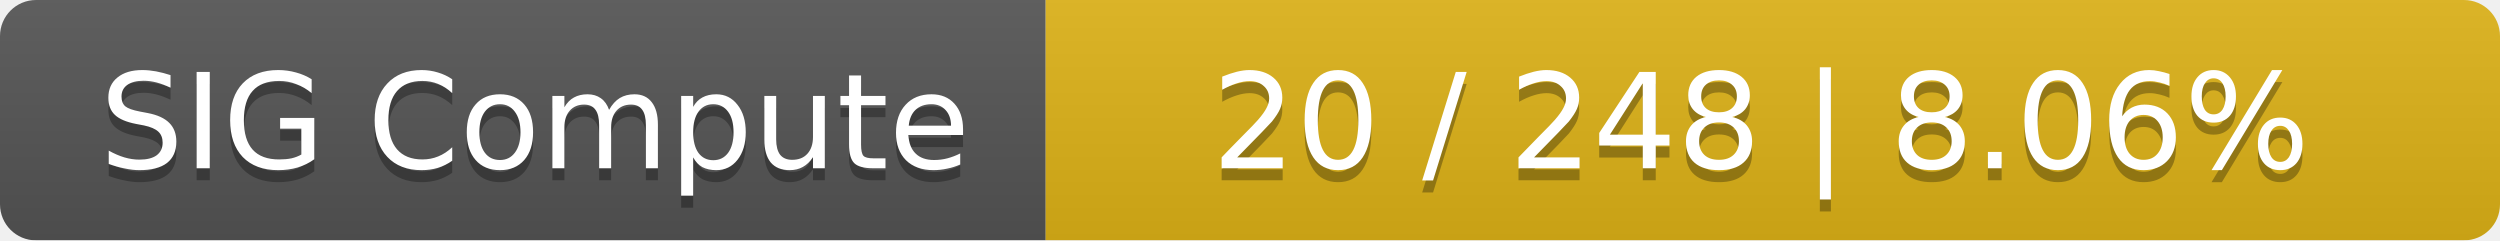
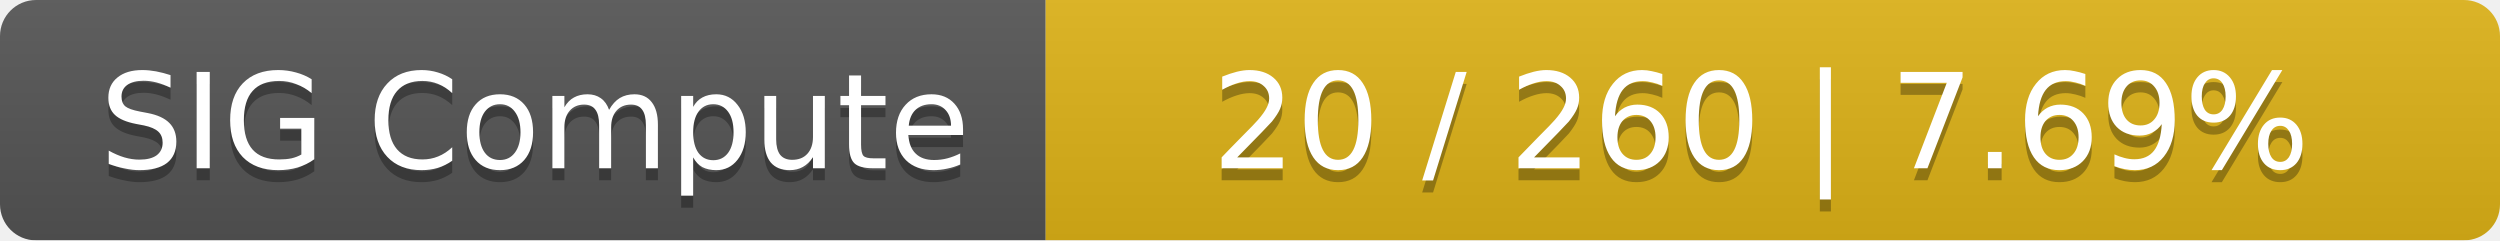
<svg xmlns="http://www.w3.org/2000/svg" width="208" height="20">
  <linearGradient id="smooth" x2="0" y2="100%">
    <stop offset="0" stop-color="#bbb" stop-opacity=".1" />
    <stop offset="1" stop-opacity=".1" />
  </linearGradient>
  <mask id="round">
    <rect width="208" height="20" rx="3" fill="#fff" />
  </mask>
  <g mask="url(#round)">
    <rect width="87" height="20" fill="#555" />
    <rect x="87" width="121" height="20" fill="#dfb317" />
    <rect width="208" height="20" fill="url(#smooth)" />
  </g>
  <g fill="#fff" text-anchor="middle" font-family="DejaVu Sans,Verdana,Geneva,sans-serif" font-size="11">
    <text x="44.5" y="15" fill="#010101" fill-opacity=".3">SIG Compute</text>
    <text x="44.5" y="14">SIG Compute</text>
-     <text x="146.5" y="15" fill="#010101" fill-opacity=".3">20 / 248    |    8.06%</text>
-     <text x="146.5" y="14">20 / 248    |    8.06%</text>
+     <text x="146.5" y="15" fill="#010101" fill-opacity=".3">20 / 260    |    7.69%</text>
+     <text x="146.5" y="14">20 / 260    |    7.69%</text>
  </g>
</svg>
